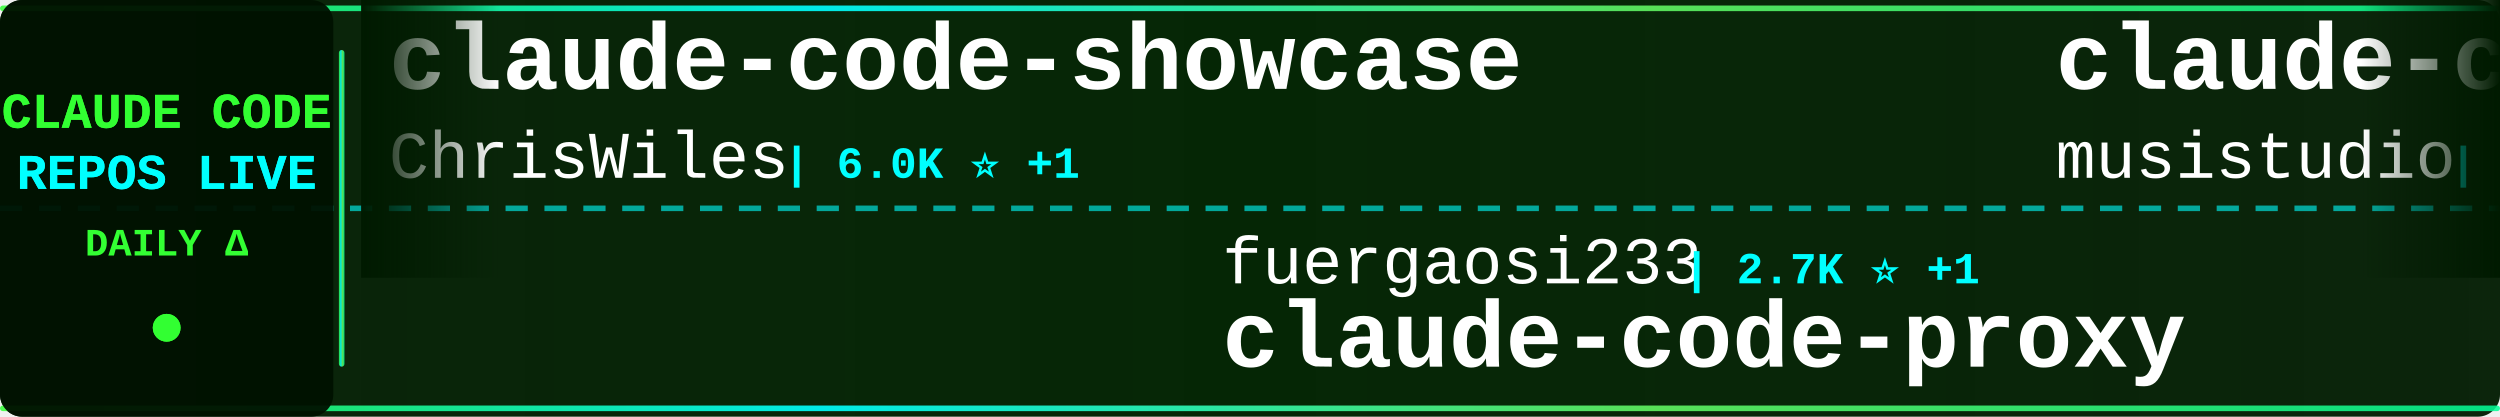
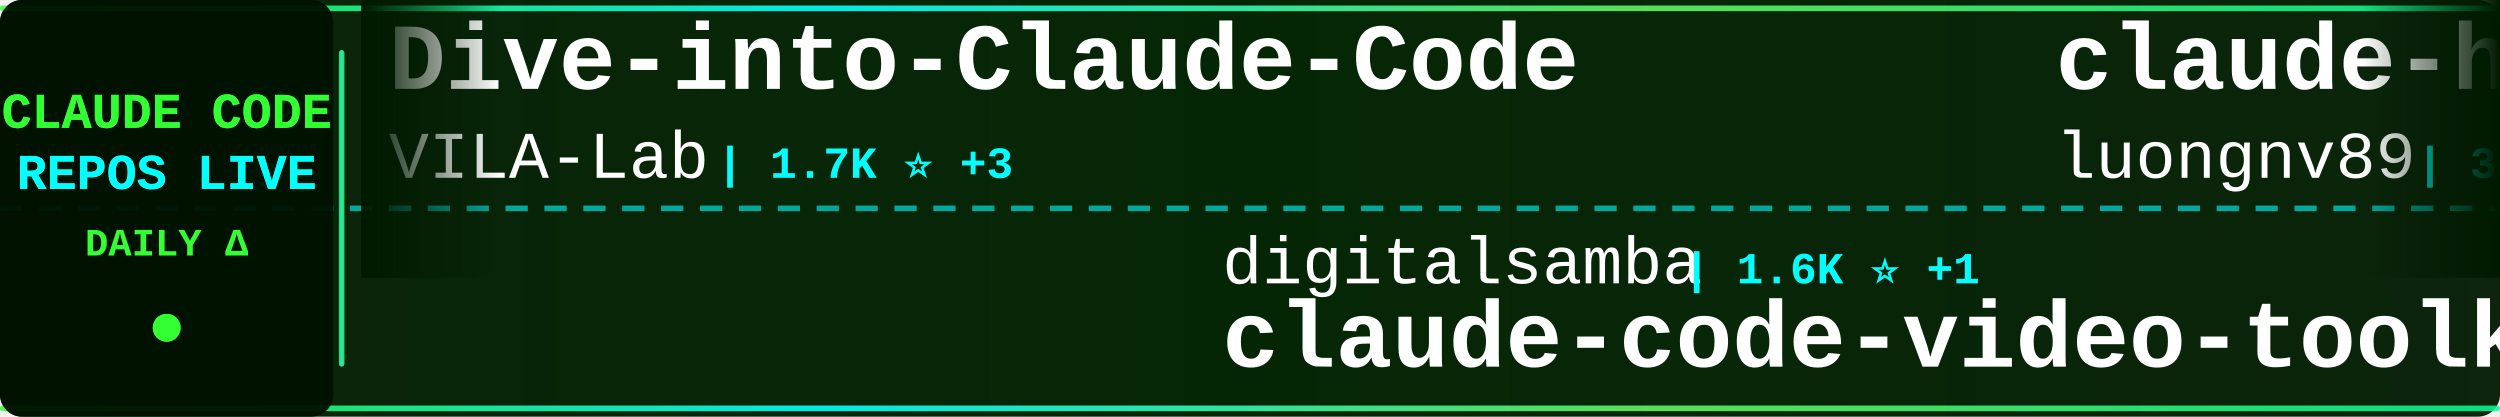
<svg xmlns="http://www.w3.org/2000/svg" width="900" height="150">
  <defs>
    <linearGradient id="tickerBg" x1="0%" y1="0%" x2="100%" y2="0%">
      <stop offset="0%" style="stop-color:#001a00;stop-opacity:0.95" />
      <stop offset="50%" style="stop-color:#002200;stop-opacity:0.98" />
      <stop offset="100%" style="stop-color:#001a00;stop-opacity:0.95" />
    </linearGradient>
    <linearGradient id="borderGrad" x1="0%" y1="0%" x2="100%" y2="0%">
      <stop offset="0%" style="stop-color:#33ff33;stop-opacity:0.85">
        <animate attributeName="stop-opacity" values="0.85;1;0.85" dur="2s" repeatCount="indefinite" />
      </stop>
      <stop offset="33%" style="stop-color:#00ffff;stop-opacity:0.9">
        <animate attributeName="stop-opacity" values="0.9;1;0.9" dur="2.2s" repeatCount="indefinite" />
      </stop>
      <stop offset="66%" style="stop-color:#66ff66;stop-opacity:0.85">
        <animate attributeName="stop-opacity" values="0.85;1;0.85" dur="1.8s" repeatCount="indefinite" />
      </stop>
      <stop offset="100%" style="stop-color:#00ff99;stop-opacity:0.85">
        <animate attributeName="stop-opacity" values="0.85;1;0.85" dur="2s" repeatCount="indefinite" />
      </stop>
    </linearGradient>
    <filter id="textGlow">
      <feGaussianBlur stdDeviation="0.1" result="coloredBlur" />
      <feMerge>
        <feMergeNode in="coloredBlur" />
        <feMergeNode in="SourceGraphic" />
      </feMerge>
    </filter>
    <filter id="metricGlow">
      <feGaussianBlur stdDeviation="0.2" result="coloredBlur" />
      <feMerge>
        <feMergeNode in="coloredBlur" />
        <feMergeNode in="SourceGraphic" />
      </feMerge>
    </filter>
    <linearGradient id="leftFade" x1="0%" y1="0%" x2="100%" y2="0%">
      <stop offset="0%" style="stop-color:#001a00;stop-opacity:1" />
      <stop offset="100%" style="stop-color:#001a00;stop-opacity:0" />
    </linearGradient>
    <linearGradient id="rightFade" x1="0%" y1="0%" x2="100%" y2="0%">
      <stop offset="0%" style="stop-color:#001a00;stop-opacity:0" />
      <stop offset="100%" style="stop-color:#001a00;stop-opacity:1" />
    </linearGradient>
  </defs>
  <rect width="900" height="150" fill="url(#tickerBg)" rx="8" />
  <rect x="0" y="2" width="900" height="2" fill="url(#borderGrad)" rx="1" />
  <rect x="0" y="146" width="900" height="2" fill="url(#borderGrad)" rx="1" />
  <line x1="0" y1="75" x2="900" y2="75" stroke="#00ffff" stroke-width="2" stroke-dasharray="8 6" opacity="0.6" />
  <rect x="0" y="0" width="120" height="150" fill="#001100" opacity="0.95" rx="8" />
  <text x="60" y="46" font-family="'Courier New', monospace" font-size="18" font-weight="bold" fill="#33ff33" text-anchor="middle" filter="url(#textGlow)">
    CLAUDE CODE
  </text>
  <text x="60" y="68" font-family="'Courier New', monospace" font-size="18" font-weight="bold" fill="#00ffff" text-anchor="middle" filter="url(#textGlow)">
    REPOS LIVE
  </text>
  <text x="60" y="92" font-family="'Courier New', monospace" font-size="14" font-weight="bold" fill="#33ff33" text-anchor="middle">
    DAILY Δ
  </text>
  <circle cx="60" cy="118" r="5" fill="#33ff33" filter="url(#metricGlow)">
    <animate attributeName="r" values="4;6;4" dur="1.5s" repeatCount="indefinite" />
    <animate attributeName="opacity" values="0.6;1;0.6" dur="1.5s" repeatCount="indefinite" />
  </circle>
  <rect x="122" y="18" width="2" height="114" fill="url(#borderGrad)" rx="1" />
  <clipPath id="tickerClip">
    <rect x="130" y="0" width="770" height="150" />
  </clipPath>
  <g clip-path="url(#tickerClip)">
    <g id="tickerItems">
      <animateTransform attributeName="transform" attributeType="XML" type="translate" from="0 0" to="-3000 0" dur="54s" repeatCount="indefinite" />
      <g transform="translate(0, 0)">
-         <text x="140" y="32" font-family="'Courier New', monospace" font-size="34" font-weight="bold" fill="#ffffff">claude-code-showcase</text>
-         <text x="140" y="64" font-family="'Courier New', monospace" font-size="24" font-weight="normal" fill="#ffffff" opacity="1.0">ChrisWiles</text>
-         <text x="282" y="64" font-family="'Courier New', monospace" font-size="16" font-weight="bold" fill="#00ffff"> | 6.0K ⭐ +1</text>
+         <text x="140" y="32" font-family="'Courier New', monospace" font-size="34" font-weight="bold" fill="#ffffff">Dive-into-Claude-Code</text>
+         <text x="140" y="64" font-family="'Courier New', monospace" font-size="24" font-weight="normal" fill="#ffffff" opacity="1.0">VILA-Lab</text>
+         <text x="258" y="64" font-family="'Courier New', monospace" font-size="16" font-weight="bold" fill="#00ffff"> | 1.7K ⭐ +3</text>
      </g>
      <g transform="translate(300, 0)">
-         <text x="140" y="102" font-family="'Courier New', monospace" font-size="24" font-weight="normal" fill="#ffffff" opacity="1.0">fuergaosi233</text>
-         <text x="306" y="102" font-family="'Courier New', monospace" font-size="16" font-weight="bold" fill="#00ffff"> | 2.7K ⭐ +1</text>
-         <text x="140" y="132" font-family="'Courier New', monospace" font-size="34" font-weight="bold" fill="#ffffff">claude-code-proxy</text>
+         <text x="140" y="102" font-family="'Courier New', monospace" font-size="24" font-weight="normal" fill="#ffffff" opacity="1.0">digitalsamba</text>
+         <text x="306" y="102" font-family="'Courier New', monospace" font-size="16" font-weight="bold" fill="#00ffff"> | 1.6K ⭐ +1</text>
+         <text x="140" y="132" font-family="'Courier New', monospace" font-size="34" font-weight="bold" fill="#ffffff">claude-code-video-toolki...</text>
      </g>
      <g transform="translate(600, 0)">
-         <text x="140" y="32" font-family="'Courier New', monospace" font-size="34" font-weight="bold" fill="#ffffff">claude-code-router</text>
-         <text x="140" y="64" font-family="'Courier New', monospace" font-size="24" font-weight="normal" fill="#ffffff" opacity="1.0">musistudio</text>
-         <text x="282" y="64" font-family="'Courier New', monospace" font-size="16" font-weight="bold" fill="#00ffff"> | 35.3K ⭐ +8</text>
+         <text x="140" y="32" font-family="'Courier New', monospace" font-size="34" font-weight="bold" fill="#ffffff">claude-howto</text>
+         <text x="140" y="64" font-family="'Courier New', monospace" font-size="24" font-weight="normal" fill="#ffffff" opacity="1.0">luongnv89</text>
+         <text x="270" y="64" font-family="'Courier New', monospace" font-size="16" font-weight="bold" fill="#00ffff"> | 38.2K ⭐ +29</text>
      </g>
      <g transform="translate(900, 0)">
-         <text x="140" y="102" font-family="'Courier New', monospace" font-size="24" font-weight="normal" fill="#ffffff" opacity="1.0">disler</text>
-         <text x="234" y="102" font-family="'Courier New', monospace" font-size="16" font-weight="bold" fill="#00ffff"> | 1.4K ⭐ +2</text>
-         <text x="140" y="132" font-family="'Courier New', monospace" font-size="34" font-weight="bold" fill="#ffffff">pi-vs-claude-code</text>
+         <text x="140" y="102" font-family="'Courier New', monospace" font-size="24" font-weight="normal" fill="#ffffff" opacity="1.0">feiskyer</text>
+         <text x="258" y="102" font-family="'Courier New', monospace" font-size="16" font-weight="bold" fill="#00ffff"> | 1.6K ⭐ -1</text>
+         <text x="140" y="132" font-family="'Courier New', monospace" font-size="34" font-weight="bold" fill="#ffffff">claude-code-settings</text>
      </g>
      <g transform="translate(1200, 0)">
-         <text x="140" y="32" font-family="'Courier New', monospace" font-size="34" font-weight="bold" fill="#ffffff">claude-code-action</text>
-         <text x="140" y="64" font-family="'Courier New', monospace" font-size="24" font-weight="normal" fill="#ffffff" opacity="1.0">anthropics</text>
-         <text x="282" y="64" font-family="'Courier New', monospace" font-size="16" font-weight="bold" fill="#00ffff"> | 8.1K ⭐ +4</text>
+         <text x="140" y="32" font-family="'Courier New', monospace" font-size="34" font-weight="bold" fill="#ffffff">pi-vs-claude-code</text>
+         <text x="140" y="64" font-family="'Courier New', monospace" font-size="24" font-weight="normal" fill="#ffffff" opacity="1.0">disler</text>
+         <text x="234" y="64" font-family="'Courier New', monospace" font-size="16" font-weight="bold" fill="#00ffff"> | 1.4K ⭐ +2</text>
      </g>
      <g transform="translate(1500, 0)">
-         <text x="140" y="102" font-family="'Courier New', monospace" font-size="24" font-weight="normal" fill="#ffffff" opacity="1.0">KPR111</text>
-         <text x="234" y="102" font-family="'Courier New', monospace" font-size="16" font-weight="bold" fill="#00ffff"> | 18 ⭐</text>
-         <text x="140" y="132" font-family="'Courier New', monospace" font-size="34" font-weight="bold" fill="#ffffff">Claude-Code</text>
+         <text x="140" y="102" font-family="'Courier New', monospace" font-size="24" font-weight="normal" fill="#ffffff" opacity="1.0">huangserva</text>
+         <text x="282" y="102" font-family="'Courier New', monospace" font-size="16" font-weight="bold" fill="#00ffff"> | 610 ⭐ +1</text>
+         <text x="140" y="132" font-family="'Courier New', monospace" font-size="34" font-weight="bold" fill="#ffffff">claude-code-cli</text>
      </g>
      <g transform="translate(1800, 0)">
-         <text x="140" y="32" font-family="'Courier New', monospace" font-size="34" font-weight="bold" fill="#ffffff">claude-code-tudou</text>
-         <text x="140" y="64" font-family="'Courier New', monospace" font-size="24" font-weight="normal" fill="#ffffff" opacity="1.0">AICoderTudou</text>
-         <text x="306" y="64" font-family="'Courier New', monospace" font-size="16" font-weight="bold" fill="#00ffff"> | 500 ⭐</text>
+         <text x="140" y="32" font-family="'Courier New', monospace" font-size="34" font-weight="bold" fill="#ffffff">Claude-code</text>
+         <text x="140" y="64" font-family="'Courier New', monospace" font-size="24" font-weight="normal" fill="#ffffff" opacity="1.0">fazxes</text>
+         <text x="234" y="64" font-family="'Courier New', monospace" font-size="16" font-weight="bold" fill="#00ffff"> | 222 ⭐</text>
      </g>
      <g transform="translate(2100, 0)">
-         <text x="140" y="102" font-family="'Courier New', monospace" font-size="24" font-weight="normal" fill="#ffffff" opacity="1.0">liuup</text>
-         <text x="222" y="102" font-family="'Courier New', monospace" font-size="16" font-weight="bold" fill="#00ffff"> | 3.3K ⭐ +7</text>
-         <text x="140" y="132" font-family="'Courier New', monospace" font-size="34" font-weight="bold" fill="#ffffff">claude-code-analysis</text>
+         <text x="140" y="102" font-family="'Courier New', monospace" font-size="24" font-weight="normal" fill="#ffffff" opacity="1.0">jeremylongshore</text>
+         <text x="342" y="102" font-family="'Courier New', monospace" font-size="16" font-weight="bold" fill="#00ffff"> | 2.4K ⭐ +2</text>
+         <text x="140" y="132" font-family="'Courier New', monospace" font-size="34" font-weight="bold" fill="#ffffff">claude-code-plugins-plus...</text>
      </g>
      <g transform="translate(2400, 0)">
-         <text x="140" y="32" font-family="'Courier New', monospace" font-size="34" font-weight="bold" fill="#ffffff">Auto-claude-code-researc...</text>
-         <text x="140" y="64" font-family="'Courier New', monospace" font-size="24" font-weight="normal" fill="#ffffff" opacity="1.0">wanshuiyin</text>
-         <text x="282" y="64" font-family="'Courier New', monospace" font-size="16" font-weight="bold" fill="#00ffff"> | 12.6K ⭐ +14</text>
+         <text x="140" y="32" font-family="'Courier New', monospace" font-size="34" font-weight="bold" fill="#ffffff">claude-code-source-code</text>
+         <text x="140" y="64" font-family="'Courier New', monospace" font-size="24" font-weight="normal" fill="#ffffff" opacity="1.0">777genius</text>
+         <text x="270" y="64" font-family="'Courier New', monospace" font-size="16" font-weight="bold" fill="#00ffff"> | 915 ⭐</text>
      </g>
      <g transform="translate(2700, 0)">
-         <text x="140" y="102" font-family="'Courier New', monospace" font-size="24" font-weight="normal" fill="#ffffff" opacity="1.0">oboard</text>
-         <text x="234" y="102" font-family="'Courier New', monospace" font-size="16" font-weight="bold" fill="#00ffff"> | 3.2K ⭐ +3</text>
-         <text x="140" y="132" font-family="'Courier New', monospace" font-size="34" font-weight="bold" fill="#ffffff">claude-code-rev</text>
+         <text x="140" y="102" font-family="'Courier New', monospace" font-size="24" font-weight="normal" fill="#ffffff" opacity="1.0">davila7</text>
+         <text x="246" y="102" font-family="'Courier New', monospace" font-size="16" font-weight="bold" fill="#00ffff"> | 28.3K ⭐ +3</text>
+         <text x="140" y="132" font-family="'Courier New', monospace" font-size="34" font-weight="bold" fill="#ffffff">claude-code-templates</text>
      </g>
      <g transform="translate(3000, 0)">
-         <text x="140" y="32" font-family="'Courier New', monospace" font-size="34" font-weight="bold" fill="#ffffff">claude-code-showcase</text>
-         <text x="140" y="64" font-family="'Courier New', monospace" font-size="24" font-weight="normal" fill="#ffffff" opacity="1.0">ChrisWiles</text>
-         <text x="282" y="64" font-family="'Courier New', monospace" font-size="16" font-weight="bold" fill="#00ffff"> | 6.0K ⭐ +1</text>
+         <text x="140" y="32" font-family="'Courier New', monospace" font-size="34" font-weight="bold" fill="#ffffff">Dive-into-Claude-Code</text>
+         <text x="140" y="64" font-family="'Courier New', monospace" font-size="24" font-weight="normal" fill="#ffffff" opacity="1.0">VILA-Lab</text>
+         <text x="258" y="64" font-family="'Courier New', monospace" font-size="16" font-weight="bold" fill="#00ffff"> | 1.7K ⭐ +3</text>
      </g>
      <g transform="translate(3300, 0)">
-         <text x="140" y="102" font-family="'Courier New', monospace" font-size="24" font-weight="normal" fill="#ffffff" opacity="1.0">fuergaosi233</text>
-         <text x="306" y="102" font-family="'Courier New', monospace" font-size="16" font-weight="bold" fill="#00ffff"> | 2.7K ⭐ +1</text>
-         <text x="140" y="132" font-family="'Courier New', monospace" font-size="34" font-weight="bold" fill="#ffffff">claude-code-proxy</text>
+         <text x="140" y="102" font-family="'Courier New', monospace" font-size="24" font-weight="normal" fill="#ffffff" opacity="1.0">digitalsamba</text>
+         <text x="306" y="102" font-family="'Courier New', monospace" font-size="16" font-weight="bold" fill="#00ffff"> | 1.6K ⭐ +1</text>
+         <text x="140" y="132" font-family="'Courier New', monospace" font-size="34" font-weight="bold" fill="#ffffff">claude-code-video-toolki...</text>
      </g>
      <g transform="translate(3600, 0)">
-         <text x="140" y="32" font-family="'Courier New', monospace" font-size="34" font-weight="bold" fill="#ffffff">claude-code-router</text>
-         <text x="140" y="64" font-family="'Courier New', monospace" font-size="24" font-weight="normal" fill="#ffffff" opacity="1.0">musistudio</text>
-         <text x="282" y="64" font-family="'Courier New', monospace" font-size="16" font-weight="bold" fill="#00ffff"> | 35.3K ⭐ +8</text>
+         <text x="140" y="32" font-family="'Courier New', monospace" font-size="34" font-weight="bold" fill="#ffffff">claude-howto</text>
+         <text x="140" y="64" font-family="'Courier New', monospace" font-size="24" font-weight="normal" fill="#ffffff" opacity="1.0">luongnv89</text>
+         <text x="270" y="64" font-family="'Courier New', monospace" font-size="16" font-weight="bold" fill="#00ffff"> | 38.2K ⭐ +29</text>
      </g>
      <g transform="translate(3900, 0)">
-         <text x="140" y="102" font-family="'Courier New', monospace" font-size="24" font-weight="normal" fill="#ffffff" opacity="1.0">disler</text>
-         <text x="234" y="102" font-family="'Courier New', monospace" font-size="16" font-weight="bold" fill="#00ffff"> | 1.4K ⭐ +2</text>
-         <text x="140" y="132" font-family="'Courier New', monospace" font-size="34" font-weight="bold" fill="#ffffff">pi-vs-claude-code</text>
+         <text x="140" y="102" font-family="'Courier New', monospace" font-size="24" font-weight="normal" fill="#ffffff" opacity="1.0">feiskyer</text>
+         <text x="258" y="102" font-family="'Courier New', monospace" font-size="16" font-weight="bold" fill="#00ffff"> | 1.6K ⭐ -1</text>
+         <text x="140" y="132" font-family="'Courier New', monospace" font-size="34" font-weight="bold" fill="#ffffff">claude-code-settings</text>
      </g>
    </g>
  </g>
  <rect x="130" y="0" width="50" height="100" fill="url(#leftFade)" />
  <rect x="850" y="0" width="50" height="100" fill="url(#rightFade)" />
</svg>
